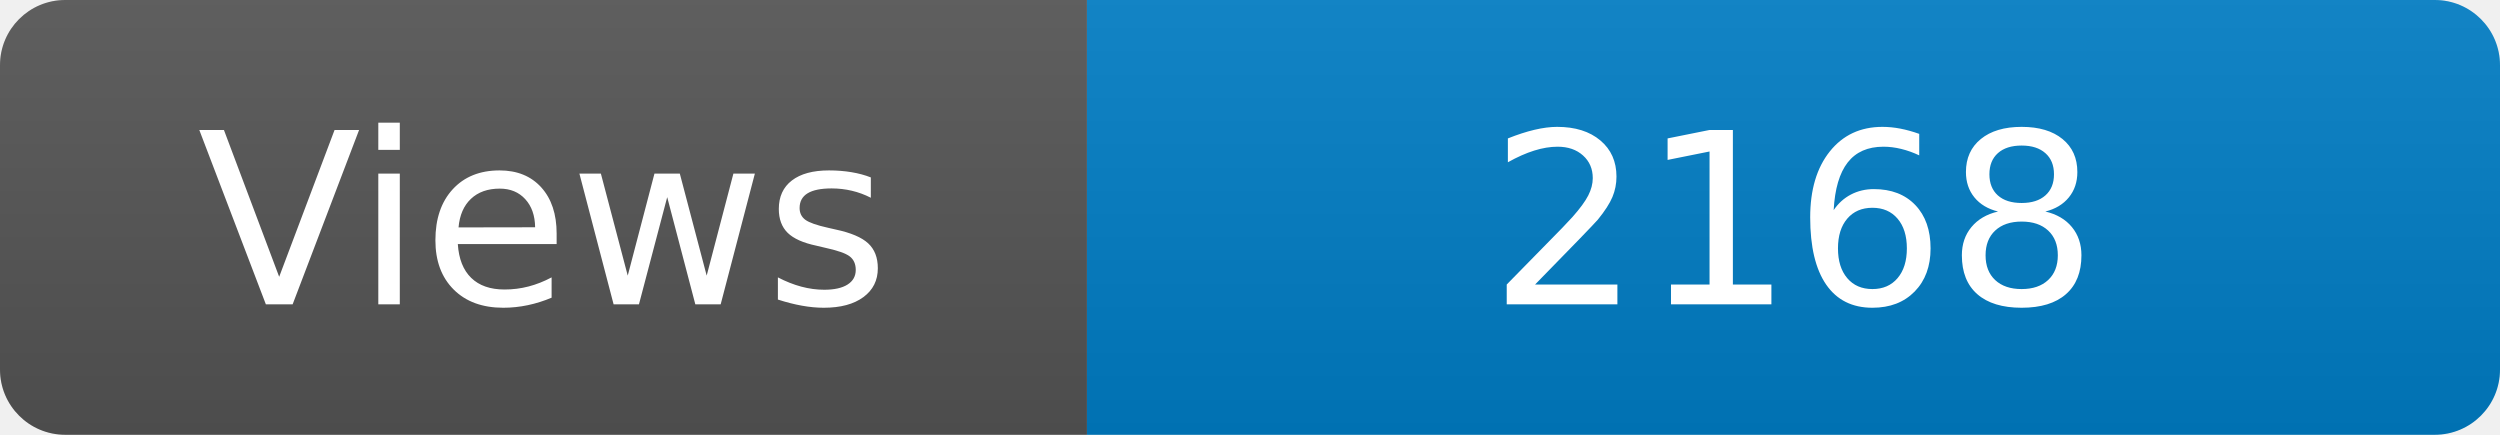
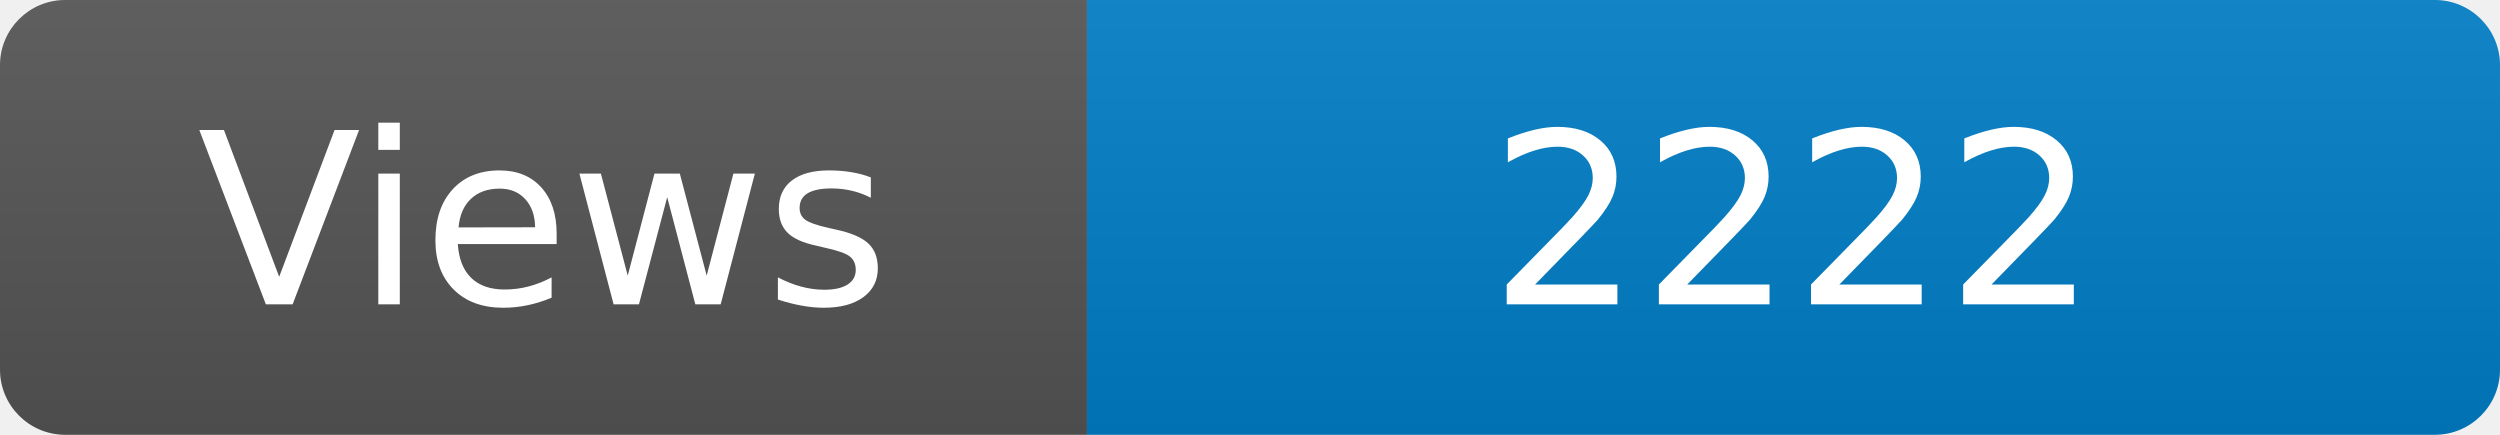
<svg xmlns="http://www.w3.org/2000/svg" width="115" height="20" role="img" aria-label="Maintained?: yes">
  <linearGradient id="s" x2="0" y2="100%">
    <stop offset="0" stop-color="#bbb" stop-opacity=".1" />
    <stop offset="1" stop-opacity=".1" />
  </linearGradient>
  <clipPath id="r">
    <rect width="115" height="20" rx="3" fill="#fff" />
  </clipPath>
  <g clip-path="url(#r)">
    <rect width="50" height="20" fill="#555" />
    <rect x="50" width="160" height="20" fill="#007ec6" />
    <rect width="115" height="20" fill="url(#s)" />
  </g>
  <g fill="#fff" text-anchor="middle" font-family="Verdana,Geneva,DejaVu Sans,sans-serif" font-size="110">
    <text x="250" y="140" transform="scale(.1)" fill="#fff">Views</text>
-     <text x="825" y="140" transform="scale(.1)" fill="#fff">2168</text>
+     <text x="825" y="140" transform="scale(.1)" fill="#fff">2222</text>
  </g>
</svg>
